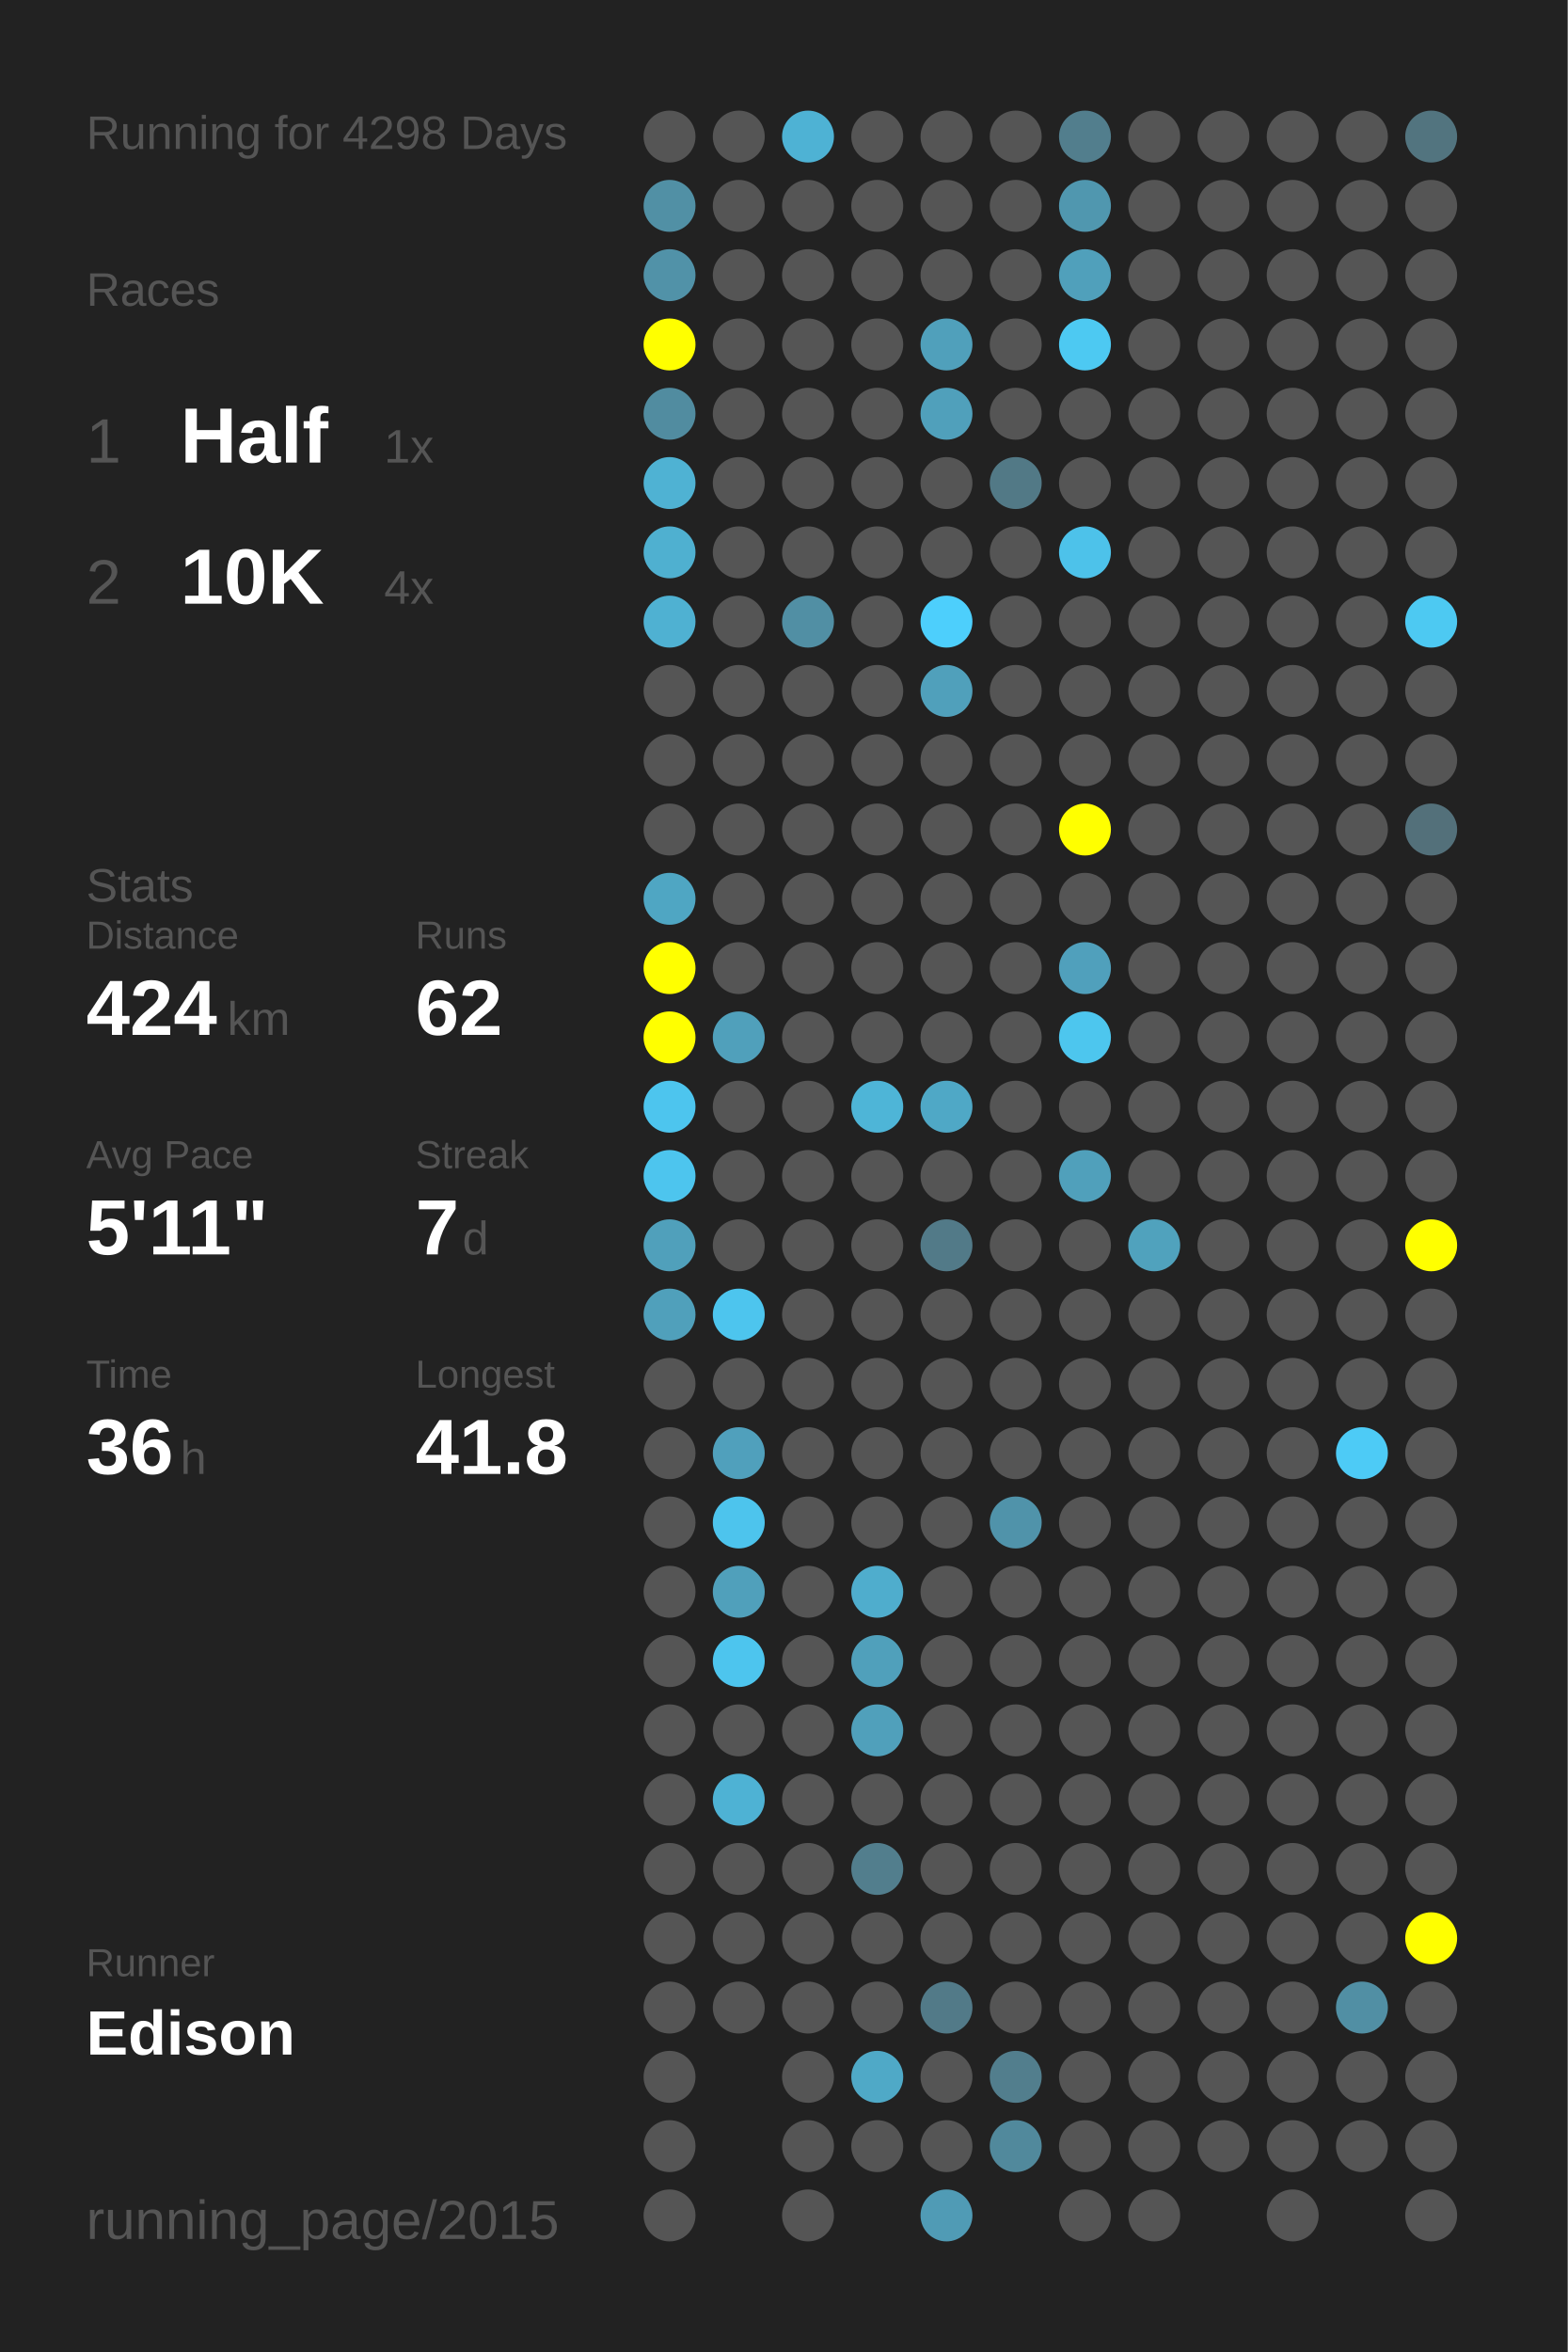
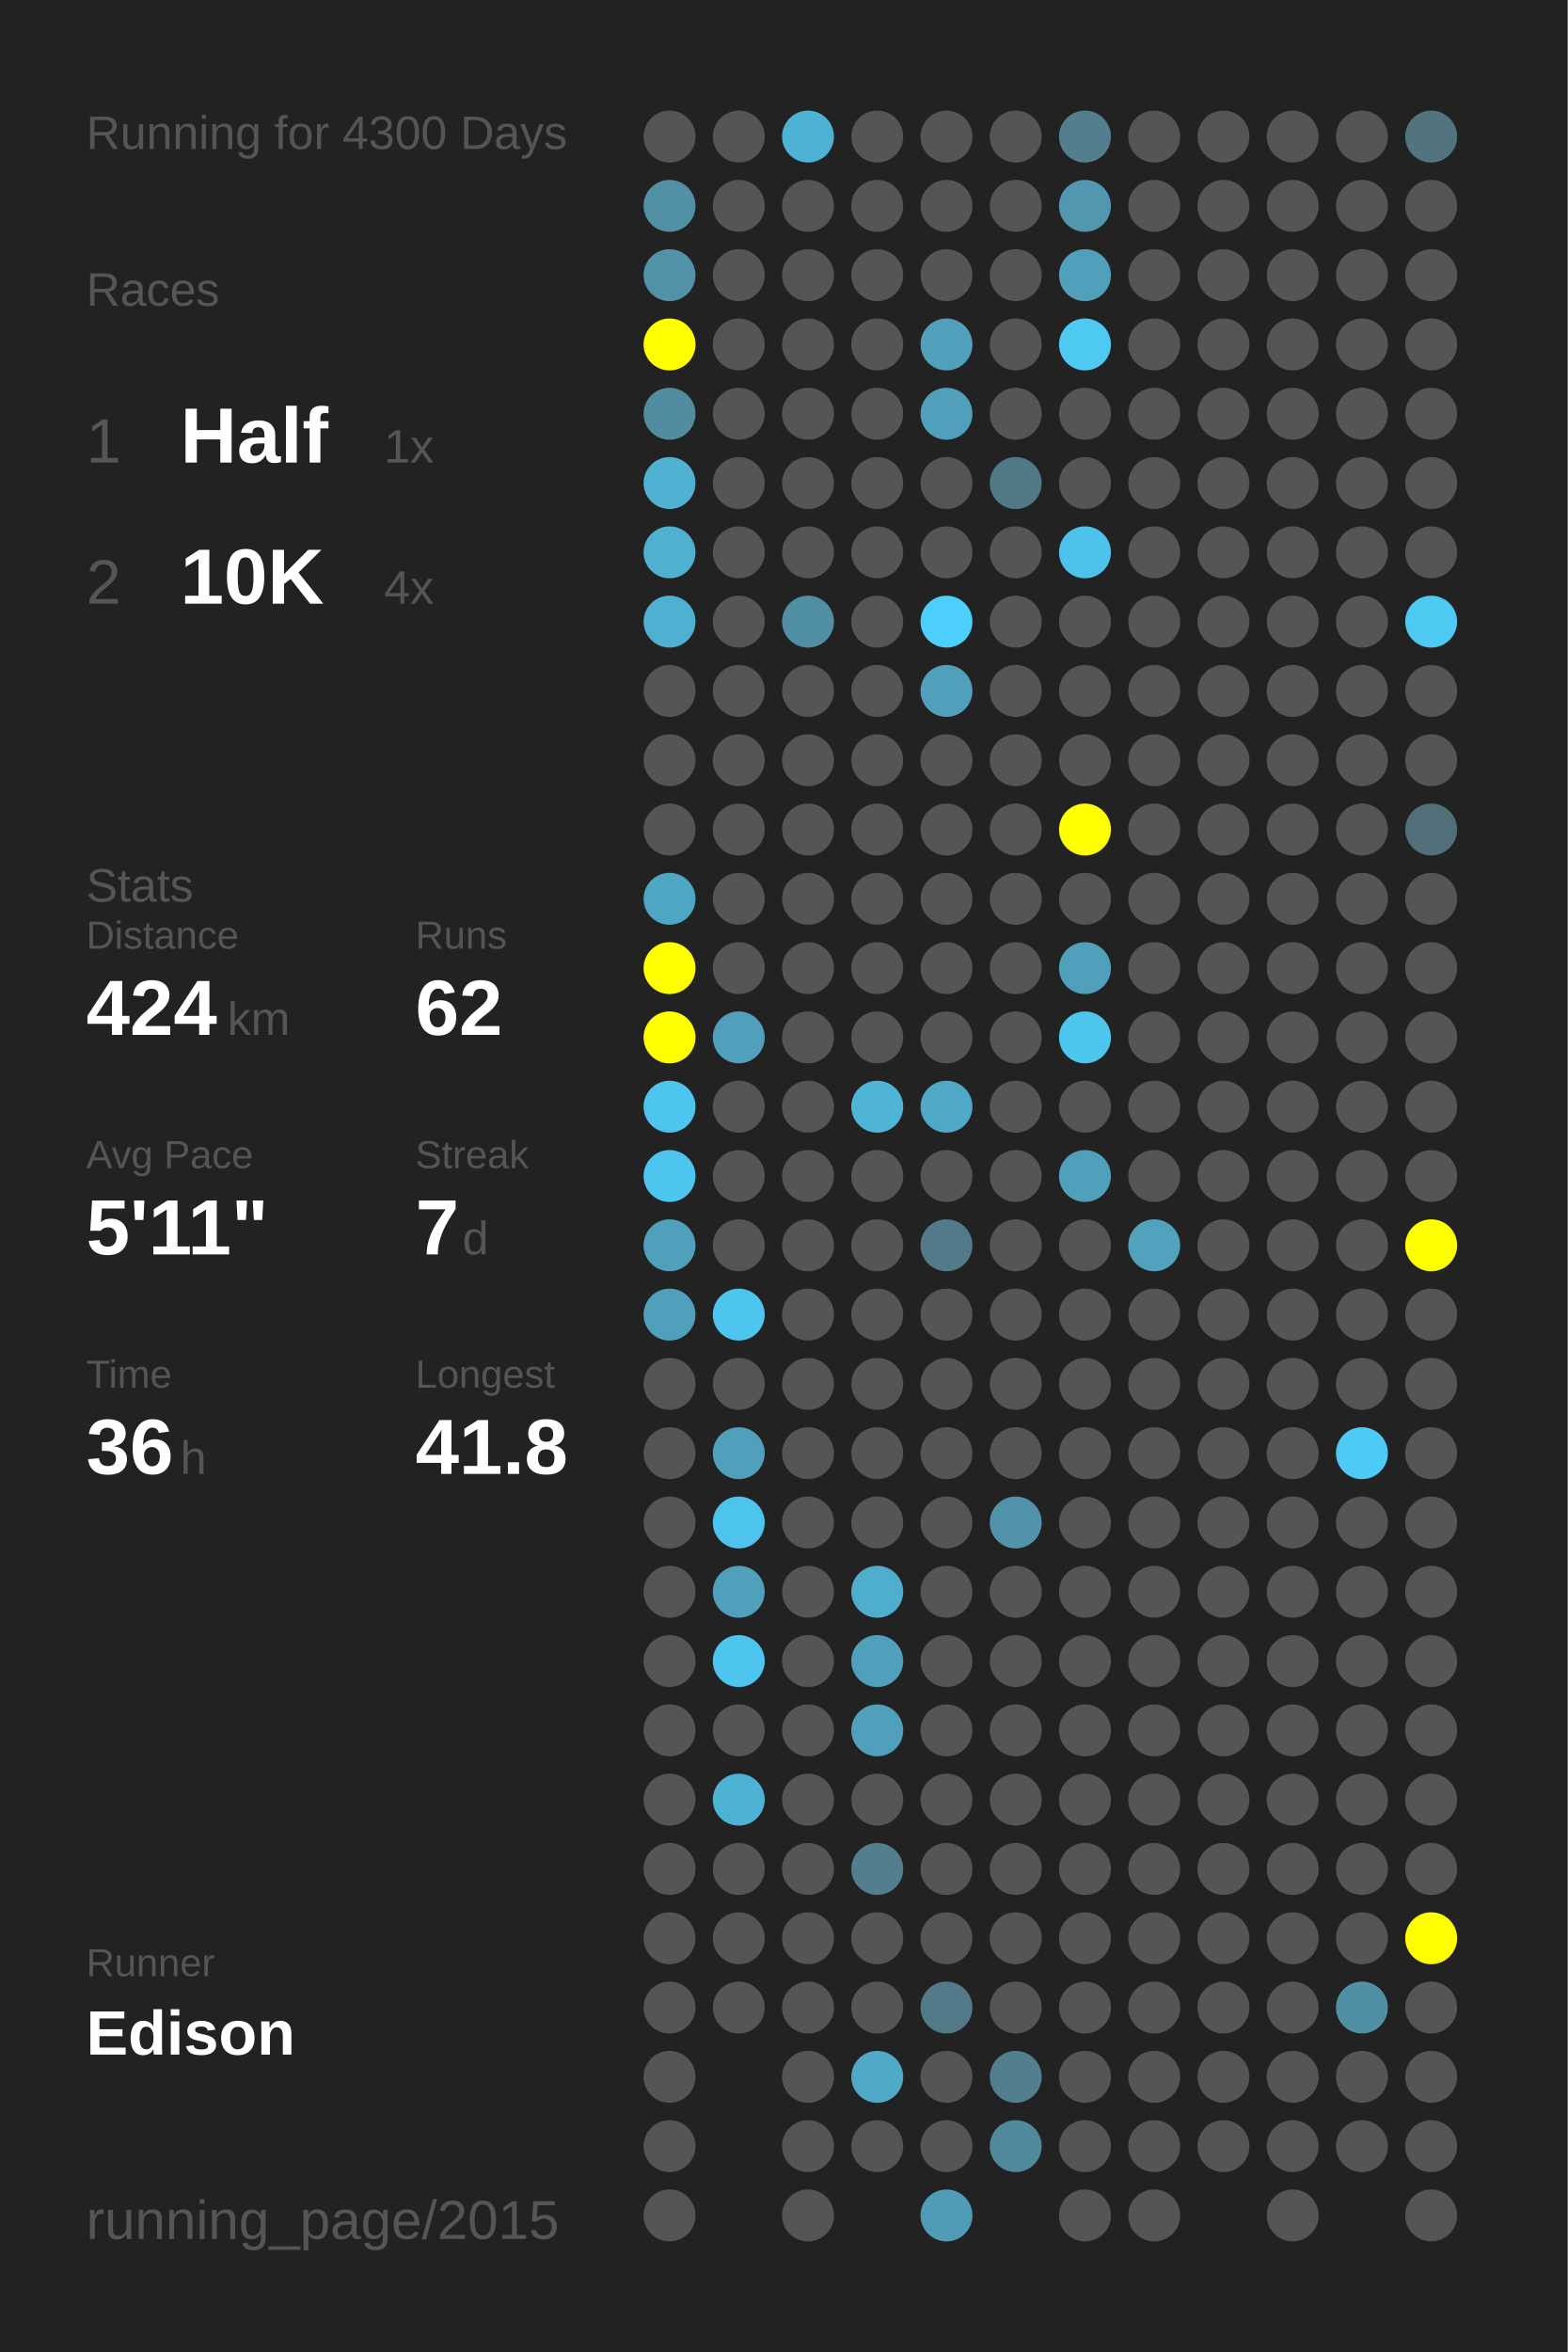
<svg xmlns="http://www.w3.org/2000/svg" baseProfile="full" height="300mm" version="1.1" viewBox="0,0,200,300" width="200mm">
  <defs />
  <rect fill="#222222" height="300" width="200" x="0" y="0" />
-   <text fill="#555555" style="font-size:6px; font-family:Arial;" x="11" y="19">Running for 4298 Days</text>
+   <text fill="#555555" style="font-size:6px; font-family:Arial;" x="11" y="19">Running for 4300 Days</text>
  <text fill="#555555" style="font-size:6px; font-family:Arial;" x="11" y="39">Races</text>
  <text fill="#555555" style="font-size:8px; font-family:Arial;" x="11" y="59">1</text>
  <text fill="#FFFFFF" style="font-size:10px; font-family:Arial; font-weight:bold;" x="23" y="59">Half</text>
  <text fill="#555555" style="font-size:6px; font-family:Arial;" x="49" y="59">1x</text>
  <text fill="#555555" style="font-size:8px; font-family:Arial;" x="11" y="77">2</text>
  <text fill="#FFFFFF" style="font-size:10px; font-family:Arial; font-weight:bold;" x="23" y="77">10K</text>
  <text fill="#555555" style="font-size:6px; font-family:Arial;" x="49" y="77">4x</text>
  <text fill="#555555" style="font-size:6px; font-family:Arial;" x="11" y="115">Stats</text>
  <text fill="#555555" style="font-size:5px; font-family:Arial;" x="11" y="121">Distance</text>
  <text fill="#FFFFFF" style="font-size:10px; font-family:Arial; font-weight:bold;" x="11" y="132">424</text>
  <text fill="#555555" style="font-size:6px; font-family:Arial;" x="29" y="132">km</text>
  <text fill="#555555" style="font-size:5px; font-family:Arial;" x="53" y="121">Runs</text>
  <text fill="#FFFFFF" style="font-size:10px; font-family:Arial; font-weight:bold;" x="53" y="132">62</text>
  <text fill="#555555" style="font-size:5px; font-family:Arial;" x="11" y="149">Avg Pace</text>
  <text fill="#FFFFFF" style="font-size:10px; font-family:Arial; font-weight:bold;" x="11" y="160">5'11"</text>
  <text fill="#555555" style="font-size:5px; font-family:Arial;" x="53" y="149">Streak</text>
  <text fill="#FFFFFF" style="font-size:10px; font-family:Arial; font-weight:bold;" x="53" y="160">7</text>
  <text fill="#555555" style="font-size:6px; font-family:Arial;" x="59" y="160">d</text>
  <text fill="#555555" style="font-size:5px; font-family:Arial;" x="11" y="177">Time</text>
  <text fill="#FFFFFF" style="font-size:10px; font-family:Arial; font-weight:bold;" x="11" y="188">36</text>
  <text fill="#555555" style="font-size:6px; font-family:Arial;" x="23" y="188">h</text>
  <text fill="#555555" style="font-size:5px; font-family:Arial;" x="53" y="177">Longest</text>
  <text fill="#FFFFFF" style="font-size:10px; font-family:Arial; font-weight:bold;" x="53" y="188">41.8</text>
  <text fill="#555555" style="font-size:5px; font-family:Arial;" x="11" y="252.065">Runner</text>
  <text fill="#FFFFFF" style="font-size:8px; font-family:Arial; font-weight:bold;" x="11" y="262.065">Edison</text>
  <text fill="#555555" style="font-size:7px; font-family:Arial;" x="11" y="285.581">running_page/2015</text>
  <circle cx="85.417" cy="17.419" fill="#555555" r="3.312" />
  <circle cx="85.417" cy="26.258" fill="#5190a5" r="3.312" />
  <circle cx="85.417" cy="35.097" fill="#5192a8" r="3.312" />
  <circle cx="85.417" cy="43.935" fill="#FFFF00" r="3.312" />
  <circle cx="85.417" cy="52.774" fill="#518ca0" r="3.312" />
  <circle cx="85.417" cy="61.613" fill="#4fb2d3" r="3.312" />
  <circle cx="85.417" cy="70.452" fill="#4fb0d0" r="3.312" />
  <circle cx="85.417" cy="79.29" fill="#4fb1d2" r="3.312" />
  <circle cx="85.417" cy="88.129" fill="#555555" r="3.312" />
  <circle cx="85.417" cy="96.968" fill="#555555" r="3.312" />
  <circle cx="85.417" cy="105.806" fill="#555555" r="3.312" />
  <circle cx="85.417" cy="114.645" fill="#4fa6c3" r="3.312" />
  <circle cx="85.417" cy="123.484" fill="#FFFF00" r="3.312" />
  <circle cx="85.417" cy="132.323" fill="#FFFF00" r="3.312" />
  <circle cx="85.417" cy="141.161" fill="#4dc5ee" r="3.312" />
  <circle cx="85.417" cy="150" fill="#4dc5ee" r="3.312" />
  <circle cx="85.417" cy="158.839" fill="#50a0bb" r="3.312" />
  <circle cx="85.417" cy="167.677" fill="#50a0bb" r="3.312" />
  <circle cx="85.417" cy="176.516" fill="#555555" r="3.312" />
  <circle cx="85.417" cy="185.355" fill="#555555" r="3.312" />
  <circle cx="85.417" cy="194.194" fill="#555555" r="3.312" />
  <circle cx="85.417" cy="203.032" fill="#555555" r="3.312" />
  <circle cx="85.417" cy="211.871" fill="#555555" r="3.312" />
  <circle cx="85.417" cy="220.71" fill="#555555" r="3.312" />
  <circle cx="85.417" cy="229.548" fill="#555555" r="3.312" />
  <circle cx="85.417" cy="238.387" fill="#555555" r="3.312" />
  <circle cx="85.417" cy="247.226" fill="#555555" r="3.312" />
  <circle cx="85.417" cy="256.065" fill="#555555" r="3.312" />
  <circle cx="85.417" cy="264.903" fill="#555555" r="3.312" />
  <circle cx="85.417" cy="273.742" fill="#555555" r="3.312" />
  <circle cx="85.417" cy="282.581" fill="#555555" r="3.312" />
  <circle cx="94.25" cy="17.419" fill="#555555" r="3.312" />
  <circle cx="94.25" cy="26.258" fill="#555555" r="3.312" />
  <circle cx="94.25" cy="35.097" fill="#555555" r="3.312" />
  <circle cx="94.25" cy="43.935" fill="#555555" r="3.312" />
  <circle cx="94.25" cy="52.774" fill="#555555" r="3.312" />
  <circle cx="94.25" cy="61.613" fill="#555555" r="3.312" />
  <circle cx="94.25" cy="70.452" fill="#555555" r="3.312" />
  <circle cx="94.25" cy="79.29" fill="#555555" r="3.312" />
  <circle cx="94.25" cy="88.129" fill="#555555" r="3.312" />
  <circle cx="94.25" cy="96.968" fill="#555555" r="3.312" />
  <circle cx="94.25" cy="105.806" fill="#555555" r="3.312" />
  <circle cx="94.25" cy="114.645" fill="#555555" r="3.312" />
  <circle cx="94.25" cy="123.484" fill="#555555" r="3.312" />
  <circle cx="94.25" cy="132.323" fill="#50a0bb" r="3.312" />
  <circle cx="94.25" cy="141.161" fill="#555555" r="3.312" />
  <circle cx="94.25" cy="150" fill="#555555" r="3.312" />
  <circle cx="94.25" cy="158.839" fill="#555555" r="3.312" />
  <circle cx="94.25" cy="167.677" fill="#4dc5ee" r="3.312" />
  <circle cx="94.25" cy="176.516" fill="#555555" r="3.312" />
  <circle cx="94.25" cy="185.355" fill="#50a0bc" r="3.312" />
  <circle cx="94.25" cy="194.194" fill="#4dc4ed" r="3.312" />
  <circle cx="94.25" cy="203.032" fill="#50a0bb" r="3.312" />
  <circle cx="94.25" cy="211.871" fill="#4dc5ee" r="3.312" />
  <circle cx="94.25" cy="220.71" fill="#555555" r="3.312" />
  <circle cx="94.25" cy="229.548" fill="#4eb2d4" r="3.312" />
  <circle cx="94.25" cy="238.387" fill="#555555" r="3.312" />
  <circle cx="94.25" cy="247.226" fill="#555555" r="3.312" />
  <circle cx="94.25" cy="256.065" fill="#555555" r="3.312" />
  <circle cx="103.083" cy="17.419" fill="#4eb2d4" r="3.312" />
  <circle cx="103.083" cy="26.258" fill="#555555" r="3.312" />
  <circle cx="103.083" cy="35.097" fill="#555555" r="3.312" />
  <circle cx="103.083" cy="43.935" fill="#555555" r="3.312" />
  <circle cx="103.083" cy="52.774" fill="#555555" r="3.312" />
  <circle cx="103.083" cy="61.613" fill="#555555" r="3.312" />
  <circle cx="103.083" cy="70.452" fill="#555555" r="3.312" />
  <circle cx="103.083" cy="79.29" fill="#518fa4" r="3.312" />
  <circle cx="103.083" cy="88.129" fill="#555555" r="3.312" />
  <circle cx="103.083" cy="96.968" fill="#555555" r="3.312" />
  <circle cx="103.083" cy="105.806" fill="#555555" r="3.312" />
  <circle cx="103.083" cy="114.645" fill="#555555" r="3.312" />
  <circle cx="103.083" cy="123.484" fill="#555555" r="3.312" />
  <circle cx="103.083" cy="132.323" fill="#555555" r="3.312" />
  <circle cx="103.083" cy="141.161" fill="#555555" r="3.312" />
  <circle cx="103.083" cy="150" fill="#555555" r="3.312" />
  <circle cx="103.083" cy="158.839" fill="#555555" r="3.312" />
  <circle cx="103.083" cy="167.677" fill="#555555" r="3.312" />
  <circle cx="103.083" cy="176.516" fill="#555555" r="3.312" />
  <circle cx="103.083" cy="185.355" fill="#555555" r="3.312" />
  <circle cx="103.083" cy="194.194" fill="#555555" r="3.312" />
  <circle cx="103.083" cy="203.032" fill="#555555" r="3.312" />
  <circle cx="103.083" cy="211.871" fill="#555555" r="3.312" />
  <circle cx="103.083" cy="220.71" fill="#555555" r="3.312" />
  <circle cx="103.083" cy="229.548" fill="#555555" r="3.312" />
  <circle cx="103.083" cy="238.387" fill="#555555" r="3.312" />
  <circle cx="103.083" cy="247.226" fill="#555555" r="3.312" />
  <circle cx="103.083" cy="256.065" fill="#555555" r="3.312" />
  <circle cx="103.083" cy="264.903" fill="#555555" r="3.312" />
  <circle cx="103.083" cy="273.742" fill="#555555" r="3.312" />
  <circle cx="103.083" cy="282.581" fill="#555555" r="3.312" />
  <circle cx="111.917" cy="17.419" fill="#555555" r="3.312" />
  <circle cx="111.917" cy="26.258" fill="#555555" r="3.312" />
  <circle cx="111.917" cy="35.097" fill="#555555" r="3.312" />
  <circle cx="111.917" cy="43.935" fill="#555555" r="3.312" />
  <circle cx="111.917" cy="52.774" fill="#555555" r="3.312" />
  <circle cx="111.917" cy="61.613" fill="#555555" r="3.312" />
  <circle cx="111.917" cy="70.452" fill="#555555" r="3.312" />
  <circle cx="111.917" cy="79.29" fill="#555555" r="3.312" />
  <circle cx="111.917" cy="88.129" fill="#555555" r="3.312" />
  <circle cx="111.917" cy="96.968" fill="#555555" r="3.312" />
  <circle cx="111.917" cy="105.806" fill="#555555" r="3.312" />
  <circle cx="111.917" cy="114.645" fill="#555555" r="3.312" />
  <circle cx="111.917" cy="123.484" fill="#555555" r="3.312" />
  <circle cx="111.917" cy="132.323" fill="#555555" r="3.312" />
  <circle cx="111.917" cy="141.161" fill="#4eb5d7" r="3.312" />
  <circle cx="111.917" cy="150" fill="#555555" r="3.312" />
  <circle cx="111.917" cy="158.839" fill="#555555" r="3.312" />
  <circle cx="111.917" cy="167.677" fill="#555555" r="3.312" />
  <circle cx="111.917" cy="176.516" fill="#555555" r="3.312" />
  <circle cx="111.917" cy="185.355" fill="#555555" r="3.312" />
  <circle cx="111.917" cy="194.194" fill="#555555" r="3.312" />
  <circle cx="111.917" cy="203.032" fill="#4fadcd" r="3.312" />
  <circle cx="111.917" cy="211.871" fill="#50a0bb" r="3.312" />
  <circle cx="111.917" cy="220.71" fill="#50a0bb" r="3.312" />
  <circle cx="111.917" cy="229.548" fill="#555555" r="3.312" />
  <circle cx="111.917" cy="238.387" fill="#527e8d" r="3.312" />
  <circle cx="111.917" cy="247.226" fill="#555555" r="3.312" />
  <circle cx="111.917" cy="256.065" fill="#555555" r="3.312" />
  <circle cx="111.917" cy="264.903" fill="#4fa9c7" r="3.312" />
  <circle cx="111.917" cy="273.742" fill="#555555" r="3.312" />
  <circle cx="120.75" cy="17.419" fill="#555555" r="3.312" />
  <circle cx="120.75" cy="26.258" fill="#555555" r="3.312" />
  <circle cx="120.75" cy="35.097" fill="#555555" r="3.312" />
  <circle cx="120.75" cy="43.935" fill="#50a0bb" r="3.312" />
  <circle cx="120.75" cy="52.774" fill="#50a0bb" r="3.312" />
  <circle cx="120.75" cy="61.613" fill="#555555" r="3.312" />
  <circle cx="120.75" cy="70.452" fill="#555555" r="3.312" />
  <circle cx="120.75" cy="79.29" fill="#4dcffc" r="3.312" />
  <circle cx="120.75" cy="88.129" fill="#50a0bb" r="3.312" />
  <circle cx="120.75" cy="96.968" fill="#555555" r="3.312" />
  <circle cx="120.75" cy="105.806" fill="#555555" r="3.312" />
  <circle cx="120.75" cy="114.645" fill="#555555" r="3.312" />
  <circle cx="120.75" cy="123.484" fill="#555555" r="3.312" />
  <circle cx="120.75" cy="132.323" fill="#555555" r="3.312" />
  <circle cx="120.75" cy="141.161" fill="#4fa8c6" r="3.312" />
  <circle cx="120.75" cy="150" fill="#555555" r="3.312" />
  <circle cx="120.75" cy="158.839" fill="#527a88" r="3.312" />
  <circle cx="120.75" cy="167.677" fill="#555555" r="3.312" />
  <circle cx="120.75" cy="176.516" fill="#555555" r="3.312" />
  <circle cx="120.75" cy="185.355" fill="#555555" r="3.312" />
  <circle cx="120.75" cy="194.194" fill="#555555" r="3.312" />
  <circle cx="120.75" cy="203.032" fill="#555555" r="3.312" />
  <circle cx="120.75" cy="211.871" fill="#555555" r="3.312" />
  <circle cx="120.75" cy="220.71" fill="#555555" r="3.312" />
  <circle cx="120.75" cy="229.548" fill="#555555" r="3.312" />
  <circle cx="120.75" cy="238.387" fill="#555555" r="3.312" />
  <circle cx="120.75" cy="247.226" fill="#555555" r="3.312" />
  <circle cx="120.75" cy="256.065" fill="#527a88" r="3.312" />
  <circle cx="120.75" cy="264.903" fill="#555555" r="3.312" />
  <circle cx="120.75" cy="273.742" fill="#555555" r="3.312" />
  <circle cx="120.75" cy="282.581" fill="#509bb5" r="3.312" />
  <circle cx="129.583" cy="17.419" fill="#555555" r="3.312" />
  <circle cx="129.583" cy="26.258" fill="#555555" r="3.312" />
  <circle cx="129.583" cy="35.097" fill="#555555" r="3.312" />
  <circle cx="129.583" cy="43.935" fill="#555555" r="3.312" />
  <circle cx="129.583" cy="52.774" fill="#555555" r="3.312" />
  <circle cx="129.583" cy="61.613" fill="#527986" r="3.312" />
  <circle cx="129.583" cy="70.452" fill="#555555" r="3.312" />
  <circle cx="129.583" cy="79.29" fill="#555555" r="3.312" />
  <circle cx="129.583" cy="88.129" fill="#555555" r="3.312" />
  <circle cx="129.583" cy="96.968" fill="#555555" r="3.312" />
  <circle cx="129.583" cy="105.806" fill="#555555" r="3.312" />
  <circle cx="129.583" cy="114.645" fill="#555555" r="3.312" />
  <circle cx="129.583" cy="123.484" fill="#555555" r="3.312" />
  <circle cx="129.583" cy="132.323" fill="#555555" r="3.312" />
  <circle cx="129.583" cy="141.161" fill="#555555" r="3.312" />
  <circle cx="129.583" cy="150" fill="#555555" r="3.312" />
  <circle cx="129.583" cy="158.839" fill="#555555" r="3.312" />
  <circle cx="129.583" cy="167.677" fill="#555555" r="3.312" />
  <circle cx="129.583" cy="176.516" fill="#555555" r="3.312" />
  <circle cx="129.583" cy="185.355" fill="#555555" r="3.312" />
  <circle cx="129.583" cy="194.194" fill="#5093aa" r="3.312" />
  <circle cx="129.583" cy="203.032" fill="#555555" r="3.312" />
  <circle cx="129.583" cy="211.871" fill="#555555" r="3.312" />
  <circle cx="129.583" cy="220.71" fill="#555555" r="3.312" />
  <circle cx="129.583" cy="229.548" fill="#555555" r="3.312" />
  <circle cx="129.583" cy="238.387" fill="#555555" r="3.312" />
  <circle cx="129.583" cy="247.226" fill="#555555" r="3.312" />
  <circle cx="129.583" cy="256.065" fill="#555555" r="3.312" />
  <circle cx="129.583" cy="264.903" fill="#527e8d" r="3.312" />
  <circle cx="129.583" cy="273.742" fill="#51899c" r="3.312" />
  <circle cx="138.417" cy="17.419" fill="#527e8d" r="3.312" />
  <circle cx="138.417" cy="26.258" fill="#5097af" r="3.312" />
  <circle cx="138.417" cy="35.097" fill="#50a0bb" r="3.312" />
  <circle cx="138.417" cy="43.935" fill="#4dc9f2" r="3.312" />
  <circle cx="138.417" cy="52.774" fill="#555555" r="3.312" />
  <circle cx="138.417" cy="61.613" fill="#555555" r="3.312" />
  <circle cx="138.417" cy="70.452" fill="#4dc2ea" r="3.312" />
  <circle cx="138.417" cy="79.29" fill="#555555" r="3.312" />
  <circle cx="138.417" cy="88.129" fill="#555555" r="3.312" />
  <circle cx="138.417" cy="96.968" fill="#555555" r="3.312" />
  <circle cx="138.417" cy="105.806" fill="#FFFF00" r="3.312" />
  <circle cx="138.417" cy="114.645" fill="#555555" r="3.312" />
  <circle cx="138.417" cy="123.484" fill="#50a0bc" r="3.312" />
  <circle cx="138.417" cy="132.323" fill="#4dc6ee" r="3.312" />
  <circle cx="138.417" cy="141.161" fill="#555555" r="3.312" />
  <circle cx="138.417" cy="150" fill="#50a0bb" r="3.312" />
  <circle cx="138.417" cy="158.839" fill="#555555" r="3.312" />
  <circle cx="138.417" cy="167.677" fill="#555555" r="3.312" />
  <circle cx="138.417" cy="176.516" fill="#555555" r="3.312" />
  <circle cx="138.417" cy="185.355" fill="#555555" r="3.312" />
  <circle cx="138.417" cy="194.194" fill="#555555" r="3.312" />
  <circle cx="138.417" cy="203.032" fill="#555555" r="3.312" />
  <circle cx="138.417" cy="211.871" fill="#555555" r="3.312" />
  <circle cx="138.417" cy="220.71" fill="#555555" r="3.312" />
  <circle cx="138.417" cy="229.548" fill="#555555" r="3.312" />
  <circle cx="138.417" cy="238.387" fill="#555555" r="3.312" />
  <circle cx="138.417" cy="247.226" fill="#555555" r="3.312" />
  <circle cx="138.417" cy="256.065" fill="#555555" r="3.312" />
  <circle cx="138.417" cy="264.903" fill="#555555" r="3.312" />
  <circle cx="138.417" cy="273.742" fill="#555555" r="3.312" />
  <circle cx="138.417" cy="282.581" fill="#555555" r="3.312" />
  <circle cx="147.25" cy="17.419" fill="#555555" r="3.312" />
  <circle cx="147.25" cy="26.258" fill="#555555" r="3.312" />
  <circle cx="147.25" cy="35.097" fill="#555555" r="3.312" />
  <circle cx="147.25" cy="43.935" fill="#555555" r="3.312" />
  <circle cx="147.25" cy="52.774" fill="#555555" r="3.312" />
  <circle cx="147.25" cy="61.613" fill="#555555" r="3.312" />
  <circle cx="147.25" cy="70.452" fill="#555555" r="3.312" />
  <circle cx="147.25" cy="79.29" fill="#555555" r="3.312" />
  <circle cx="147.25" cy="88.129" fill="#555555" r="3.312" />
  <circle cx="147.25" cy="96.968" fill="#555555" r="3.312" />
  <circle cx="147.25" cy="105.806" fill="#555555" r="3.312" />
  <circle cx="147.25" cy="114.645" fill="#555555" r="3.312" />
  <circle cx="147.25" cy="123.484" fill="#555555" r="3.312" />
  <circle cx="147.25" cy="132.323" fill="#555555" r="3.312" />
  <circle cx="147.25" cy="141.161" fill="#555555" r="3.312" />
  <circle cx="147.25" cy="150" fill="#555555" r="3.312" />
  <circle cx="147.25" cy="158.839" fill="#50a2bd" r="3.312" />
  <circle cx="147.25" cy="167.677" fill="#555555" r="3.312" />
  <circle cx="147.25" cy="176.516" fill="#555555" r="3.312" />
  <circle cx="147.25" cy="185.355" fill="#555555" r="3.312" />
  <circle cx="147.25" cy="194.194" fill="#555555" r="3.312" />
  <circle cx="147.25" cy="203.032" fill="#555555" r="3.312" />
  <circle cx="147.25" cy="211.871" fill="#555555" r="3.312" />
  <circle cx="147.25" cy="220.71" fill="#555555" r="3.312" />
  <circle cx="147.25" cy="229.548" fill="#555555" r="3.312" />
  <circle cx="147.25" cy="238.387" fill="#555555" r="3.312" />
  <circle cx="147.25" cy="247.226" fill="#555555" r="3.312" />
  <circle cx="147.25" cy="256.065" fill="#555555" r="3.312" />
  <circle cx="147.25" cy="264.903" fill="#555555" r="3.312" />
  <circle cx="147.25" cy="273.742" fill="#555555" r="3.312" />
  <circle cx="147.25" cy="282.581" fill="#555555" r="3.312" />
  <circle cx="156.083" cy="17.419" fill="#555555" r="3.312" />
  <circle cx="156.083" cy="26.258" fill="#555555" r="3.312" />
  <circle cx="156.083" cy="35.097" fill="#555555" r="3.312" />
  <circle cx="156.083" cy="43.935" fill="#555555" r="3.312" />
  <circle cx="156.083" cy="52.774" fill="#555555" r="3.312" />
  <circle cx="156.083" cy="61.613" fill="#555555" r="3.312" />
  <circle cx="156.083" cy="70.452" fill="#555555" r="3.312" />
  <circle cx="156.083" cy="79.29" fill="#555555" r="3.312" />
  <circle cx="156.083" cy="88.129" fill="#555555" r="3.312" />
  <circle cx="156.083" cy="96.968" fill="#555555" r="3.312" />
  <circle cx="156.083" cy="105.806" fill="#555555" r="3.312" />
  <circle cx="156.083" cy="114.645" fill="#555555" r="3.312" />
  <circle cx="156.083" cy="123.484" fill="#555555" r="3.312" />
  <circle cx="156.083" cy="132.323" fill="#555555" r="3.312" />
  <circle cx="156.083" cy="141.161" fill="#555555" r="3.312" />
  <circle cx="156.083" cy="150" fill="#555555" r="3.312" />
  <circle cx="156.083" cy="158.839" fill="#555555" r="3.312" />
  <circle cx="156.083" cy="167.677" fill="#555555" r="3.312" />
  <circle cx="156.083" cy="176.516" fill="#555555" r="3.312" />
  <circle cx="156.083" cy="185.355" fill="#555555" r="3.312" />
  <circle cx="156.083" cy="194.194" fill="#555555" r="3.312" />
  <circle cx="156.083" cy="203.032" fill="#555555" r="3.312" />
  <circle cx="156.083" cy="211.871" fill="#555555" r="3.312" />
  <circle cx="156.083" cy="220.71" fill="#555555" r="3.312" />
  <circle cx="156.083" cy="229.548" fill="#555555" r="3.312" />
  <circle cx="156.083" cy="238.387" fill="#555555" r="3.312" />
  <circle cx="156.083" cy="247.226" fill="#555555" r="3.312" />
  <circle cx="156.083" cy="256.065" fill="#555555" r="3.312" />
  <circle cx="156.083" cy="264.903" fill="#555555" r="3.312" />
  <circle cx="156.083" cy="273.742" fill="#555555" r="3.312" />
  <circle cx="164.917" cy="17.419" fill="#555555" r="3.312" />
  <circle cx="164.917" cy="26.258" fill="#555555" r="3.312" />
  <circle cx="164.917" cy="35.097" fill="#555555" r="3.312" />
  <circle cx="164.917" cy="43.935" fill="#555555" r="3.312" />
  <circle cx="164.917" cy="52.774" fill="#555555" r="3.312" />
  <circle cx="164.917" cy="61.613" fill="#555555" r="3.312" />
  <circle cx="164.917" cy="70.452" fill="#555555" r="3.312" />
  <circle cx="164.917" cy="79.29" fill="#555555" r="3.312" />
  <circle cx="164.917" cy="88.129" fill="#555555" r="3.312" />
  <circle cx="164.917" cy="96.968" fill="#555555" r="3.312" />
  <circle cx="164.917" cy="105.806" fill="#555555" r="3.312" />
  <circle cx="164.917" cy="114.645" fill="#555555" r="3.312" />
  <circle cx="164.917" cy="123.484" fill="#555555" r="3.312" />
  <circle cx="164.917" cy="132.323" fill="#555555" r="3.312" />
  <circle cx="164.917" cy="141.161" fill="#555555" r="3.312" />
  <circle cx="164.917" cy="150" fill="#555555" r="3.312" />
  <circle cx="164.917" cy="158.839" fill="#555555" r="3.312" />
  <circle cx="164.917" cy="167.677" fill="#555555" r="3.312" />
  <circle cx="164.917" cy="176.516" fill="#555555" r="3.312" />
  <circle cx="164.917" cy="185.355" fill="#555555" r="3.312" />
  <circle cx="164.917" cy="194.194" fill="#555555" r="3.312" />
  <circle cx="164.917" cy="203.032" fill="#555555" r="3.312" />
  <circle cx="164.917" cy="211.871" fill="#555555" r="3.312" />
  <circle cx="164.917" cy="220.71" fill="#555555" r="3.312" />
  <circle cx="164.917" cy="229.548" fill="#555555" r="3.312" />
  <circle cx="164.917" cy="238.387" fill="#555555" r="3.312" />
  <circle cx="164.917" cy="247.226" fill="#555555" r="3.312" />
  <circle cx="164.917" cy="256.065" fill="#555555" r="3.312" />
  <circle cx="164.917" cy="264.903" fill="#555555" r="3.312" />
  <circle cx="164.917" cy="273.742" fill="#555555" r="3.312" />
  <circle cx="164.917" cy="282.581" fill="#555555" r="3.312" />
  <circle cx="173.75" cy="17.419" fill="#555555" r="3.312" />
  <circle cx="173.75" cy="26.258" fill="#555555" r="3.312" />
  <circle cx="173.75" cy="35.097" fill="#555555" r="3.312" />
  <circle cx="173.75" cy="43.935" fill="#555555" r="3.312" />
  <circle cx="173.75" cy="52.774" fill="#555555" r="3.312" />
  <circle cx="173.75" cy="61.613" fill="#555555" r="3.312" />
  <circle cx="173.75" cy="70.452" fill="#555555" r="3.312" />
  <circle cx="173.75" cy="79.29" fill="#555555" r="3.312" />
  <circle cx="173.75" cy="88.129" fill="#555555" r="3.312" />
  <circle cx="173.75" cy="96.968" fill="#555555" r="3.312" />
  <circle cx="173.75" cy="105.806" fill="#555555" r="3.312" />
  <circle cx="173.75" cy="114.645" fill="#555555" r="3.312" />
  <circle cx="173.75" cy="123.484" fill="#555555" r="3.312" />
  <circle cx="173.75" cy="132.323" fill="#555555" r="3.312" />
  <circle cx="173.75" cy="141.161" fill="#555555" r="3.312" />
  <circle cx="173.75" cy="150" fill="#555555" r="3.312" />
  <circle cx="173.75" cy="158.839" fill="#555555" r="3.312" />
  <circle cx="173.75" cy="167.677" fill="#555555" r="3.312" />
  <circle cx="173.75" cy="176.516" fill="#555555" r="3.312" />
  <circle cx="173.75" cy="185.355" fill="#4dcbf6" r="3.312" />
  <circle cx="173.75" cy="194.194" fill="#555555" r="3.312" />
  <circle cx="173.75" cy="203.032" fill="#555555" r="3.312" />
  <circle cx="173.75" cy="211.871" fill="#555555" r="3.312" />
  <circle cx="173.75" cy="220.71" fill="#555555" r="3.312" />
  <circle cx="173.75" cy="229.548" fill="#555555" r="3.312" />
  <circle cx="173.75" cy="238.387" fill="#555555" r="3.312" />
  <circle cx="173.75" cy="247.226" fill="#555555" r="3.312" />
  <circle cx="173.75" cy="256.065" fill="#518fa4" r="3.312" />
  <circle cx="173.75" cy="264.903" fill="#555555" r="3.312" />
  <circle cx="173.75" cy="273.742" fill="#555555" r="3.312" />
  <circle cx="182.583" cy="17.419" fill="#52747f" r="3.312" />
  <circle cx="182.583" cy="26.258" fill="#555555" r="3.312" />
  <circle cx="182.583" cy="35.097" fill="#555555" r="3.312" />
  <circle cx="182.583" cy="43.935" fill="#555555" r="3.312" />
  <circle cx="182.583" cy="52.774" fill="#555555" r="3.312" />
  <circle cx="182.583" cy="61.613" fill="#555555" r="3.312" />
  <circle cx="182.583" cy="70.452" fill="#555555" r="3.312" />
  <circle cx="182.583" cy="79.29" fill="#4dc9f2" r="3.312" />
  <circle cx="182.583" cy="88.129" fill="#555555" r="3.312" />
  <circle cx="182.583" cy="96.968" fill="#555555" r="3.312" />
  <circle cx="182.583" cy="105.806" fill="#53707a" r="3.312" />
  <circle cx="182.583" cy="114.645" fill="#555555" r="3.312" />
  <circle cx="182.583" cy="123.484" fill="#555555" r="3.312" />
  <circle cx="182.583" cy="132.323" fill="#555555" r="3.312" />
  <circle cx="182.583" cy="141.161" fill="#555555" r="3.312" />
  <circle cx="182.583" cy="150" fill="#555555" r="3.312" />
  <circle cx="182.583" cy="158.839" fill="#FFFF00" r="3.312" />
  <circle cx="182.583" cy="167.677" fill="#555555" r="3.312" />
  <circle cx="182.583" cy="176.516" fill="#555555" r="3.312" />
  <circle cx="182.583" cy="185.355" fill="#555555" r="3.312" />
  <circle cx="182.583" cy="194.194" fill="#555555" r="3.312" />
  <circle cx="182.583" cy="203.032" fill="#555555" r="3.312" />
  <circle cx="182.583" cy="211.871" fill="#555555" r="3.312" />
  <circle cx="182.583" cy="220.71" fill="#555555" r="3.312" />
  <circle cx="182.583" cy="229.548" fill="#555555" r="3.312" />
  <circle cx="182.583" cy="238.387" fill="#555555" r="3.312" />
  <circle cx="182.583" cy="247.226" fill="#FFFF00" r="3.312" />
  <circle cx="182.583" cy="256.065" fill="#555555" r="3.312" />
  <circle cx="182.583" cy="264.903" fill="#555555" r="3.312" />
  <circle cx="182.583" cy="273.742" fill="#555555" r="3.312" />
  <circle cx="182.583" cy="282.581" fill="#555555" r="3.312" />
</svg>
